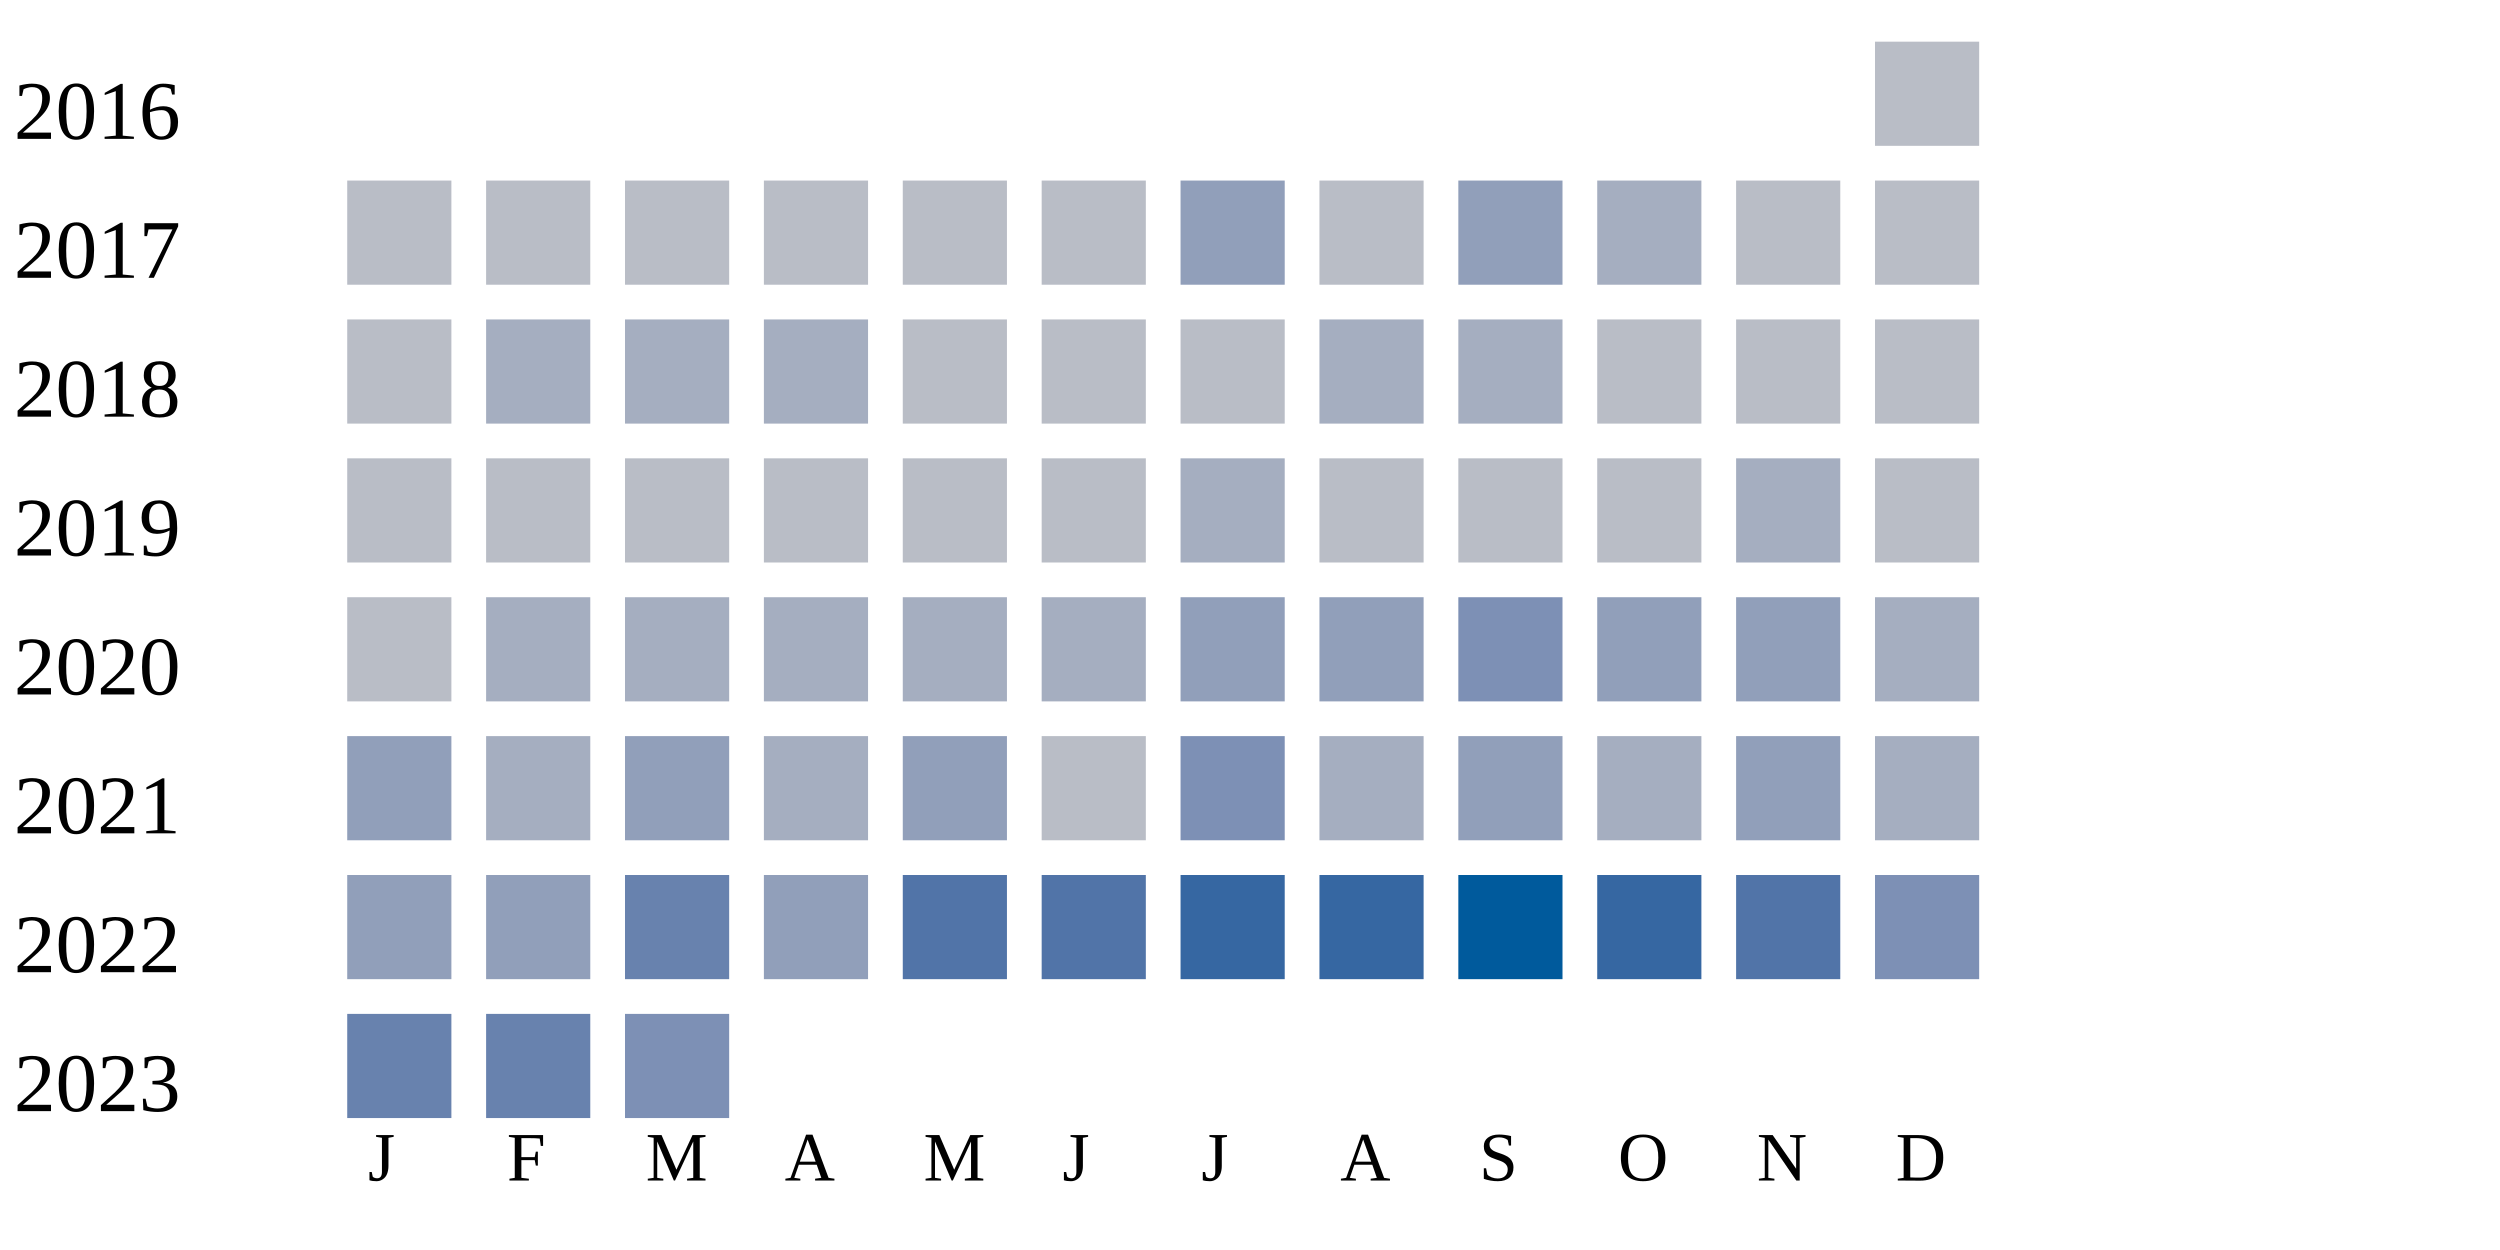
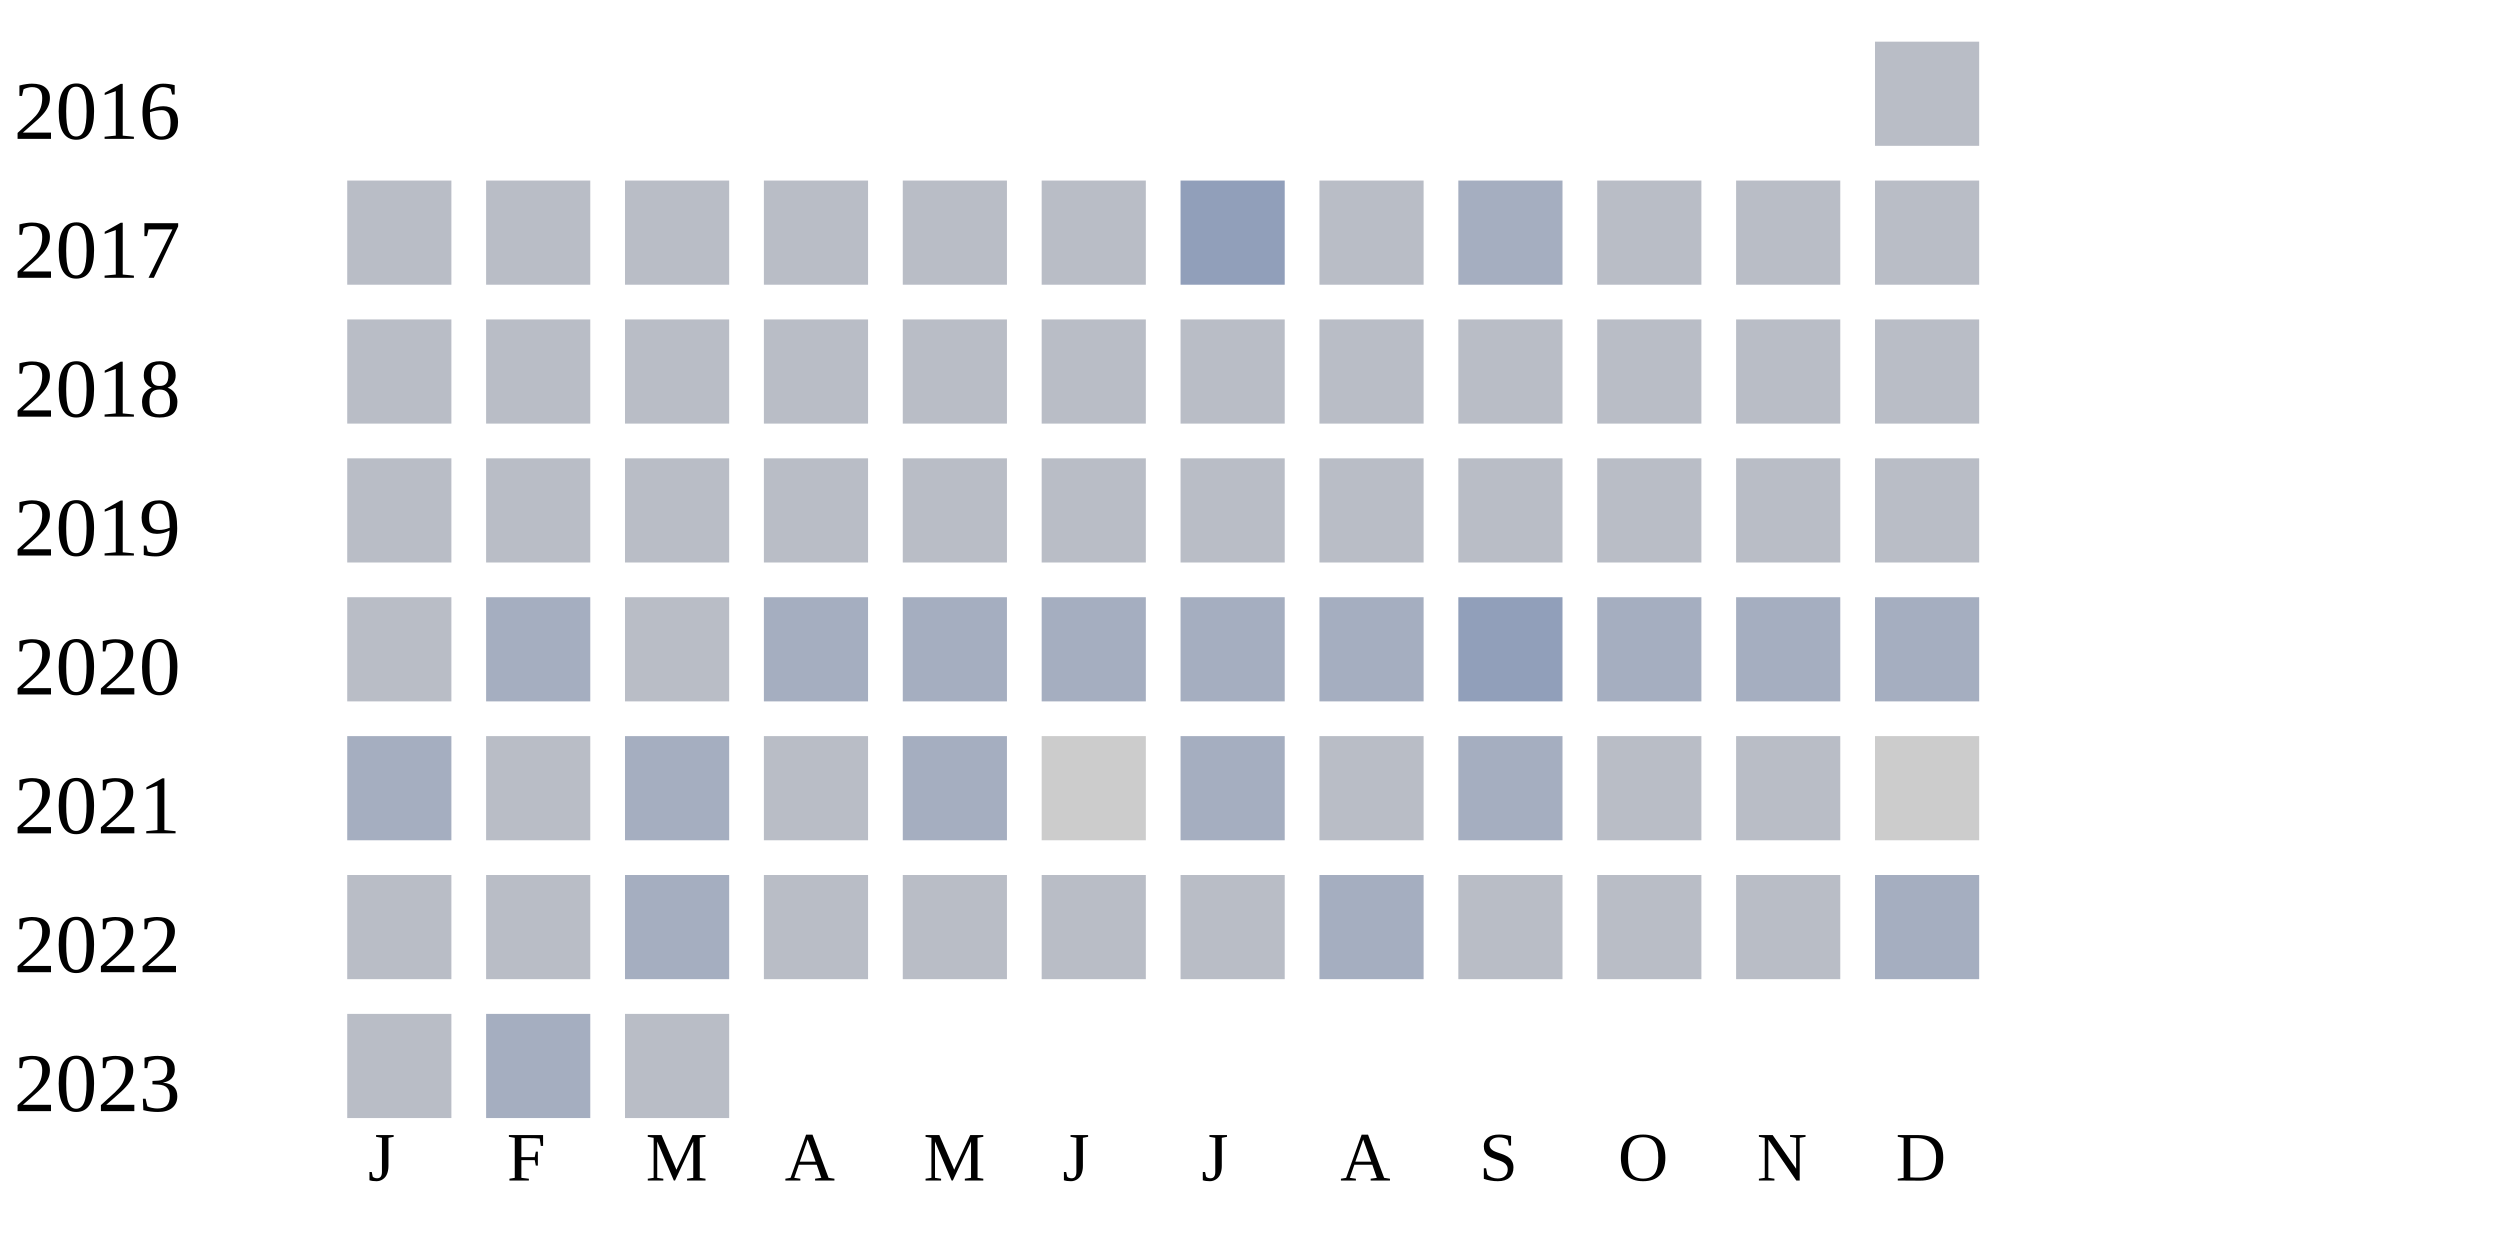
<svg xmlns="http://www.w3.org/2000/svg" width="360" height="180">
  <g transform="translate(0 0)">
    <text x="2" y="20">2016</text>
    <rect x="270" y="6" width="15" height="15" fill="#b9bdc6" />
  </g>
  <g transform="translate(0 20)">
    <text x="2" y="20">2017</text>
    <rect x="50" y="6" width="15" height="15" fill="#b9bdc6" />
    <rect x="70" y="6" width="15" height="15" fill="#b9bdc6" />
    <rect x="90" y="6" width="15" height="15" fill="#b9bdc6" />
    <rect x="110" y="6" width="15" height="15" fill="#b9bdc6" />
    <rect x="130" y="6" width="15" height="15" fill="#b9bdc6" />
    <rect x="150" y="6" width="15" height="15" fill="#b9bdc6" />
    <rect x="170" y="6" width="15" height="15" fill="#919fba" />
    <rect x="190" y="6" width="15" height="15" fill="#b9bdc6" />
-     <rect x="210" y="6" width="15" height="15" fill="#919fba" />
-     <rect x="230" y="6" width="15" height="15" fill="#a5aec0" />
+     <rect x="210" y="6" width="15" height="15" fill="#a5aec0" />
+     <rect x="230" y="6" width="15" height="15" fill="#b9bdc6" />
    <rect x="250" y="6" width="15" height="15" fill="#b9bdc6" />
    <rect x="270" y="6" width="15" height="15" fill="#b9bdc6" />
  </g>
  <g transform="translate(0 40)">
    <text x="2" y="20">2018</text>
    <rect x="50" y="6" width="15" height="15" fill="#b9bdc6" />
-     <rect x="70" y="6" width="15" height="15" fill="#a5aec0" />
-     <rect x="90" y="6" width="15" height="15" fill="#a5aec0" />
-     <rect x="110" y="6" width="15" height="15" fill="#a5aec0" />
+     <rect x="70" y="6" width="15" height="15" fill="#b9bdc6" />
+     <rect x="90" y="6" width="15" height="15" fill="#b9bdc6" />
+     <rect x="110" y="6" width="15" height="15" fill="#b9bdc6" />
    <rect x="130" y="6" width="15" height="15" fill="#b9bdc6" />
    <rect x="150" y="6" width="15" height="15" fill="#b9bdc6" />
    <rect x="170" y="6" width="15" height="15" fill="#b9bdc6" />
-     <rect x="190" y="6" width="15" height="15" fill="#a5aec0" />
-     <rect x="210" y="6" width="15" height="15" fill="#a5aec0" />
+     <rect x="190" y="6" width="15" height="15" fill="#b9bdc6" />
+     <rect x="210" y="6" width="15" height="15" fill="#b9bdc6" />
    <rect x="230" y="6" width="15" height="15" fill="#b9bdc6" />
    <rect x="250" y="6" width="15" height="15" fill="#b9bdc6" />
    <rect x="270" y="6" width="15" height="15" fill="#b9bdc6" />
  </g>
  <g transform="translate(0 60)">
    <text x="2" y="20">2019</text>
    <rect x="50" y="6" width="15" height="15" fill="#b9bdc6" />
    <rect x="70" y="6" width="15" height="15" fill="#b9bdc6" />
    <rect x="90" y="6" width="15" height="15" fill="#b9bdc6" />
    <rect x="110" y="6" width="15" height="15" fill="#b9bdc6" />
    <rect x="130" y="6" width="15" height="15" fill="#b9bdc6" />
    <rect x="150" y="6" width="15" height="15" fill="#b9bdc6" />
-     <rect x="170" y="6" width="15" height="15" fill="#a5aec0" />
+     <rect x="170" y="6" width="15" height="15" fill="#b9bdc6" />
    <rect x="190" y="6" width="15" height="15" fill="#b9bdc6" />
    <rect x="210" y="6" width="15" height="15" fill="#b9bdc6" />
    <rect x="230" y="6" width="15" height="15" fill="#b9bdc6" />
-     <rect x="250" y="6" width="15" height="15" fill="#a5aec0" />
+     <rect x="250" y="6" width="15" height="15" fill="#b9bdc6" />
    <rect x="270" y="6" width="15" height="15" fill="#b9bdc6" />
  </g>
  <g transform="translate(0 80)">
    <text x="2" y="20">2020</text>
    <rect x="50" y="6" width="15" height="15" fill="#b9bdc6" />
    <rect x="70" y="6" width="15" height="15" fill="#a5aec0" />
-     <rect x="90" y="6" width="15" height="15" fill="#a5aec0" />
+     <rect x="90" y="6" width="15" height="15" fill="#b9bdc6" />
    <rect x="110" y="6" width="15" height="15" fill="#a5aec0" />
    <rect x="130" y="6" width="15" height="15" fill="#a5aec0" />
    <rect x="150" y="6" width="15" height="15" fill="#a5aec0" />
-     <rect x="170" y="6" width="15" height="15" fill="#919fba" />
-     <rect x="190" y="6" width="15" height="15" fill="#919fba" />
-     <rect x="210" y="6" width="15" height="15" fill="#7d90b5" />
-     <rect x="230" y="6" width="15" height="15" fill="#919fba" />
-     <rect x="250" y="6" width="15" height="15" fill="#919fba" />
+     <rect x="170" y="6" width="15" height="15" fill="#a5aec0" />
+     <rect x="190" y="6" width="15" height="15" fill="#a5aec0" />
+     <rect x="210" y="6" width="15" height="15" fill="#919fba" />
+     <rect x="230" y="6" width="15" height="15" fill="#a5aec0" />
+     <rect x="250" y="6" width="15" height="15" fill="#a5aec0" />
    <rect x="270" y="6" width="15" height="15" fill="#a5aec0" />
  </g>
  <g transform="translate(0 100)">
    <text x="2" y="20">2021</text>
-     <rect x="50" y="6" width="15" height="15" fill="#919fba" />
-     <rect x="70" y="6" width="15" height="15" fill="#a5aec0" />
-     <rect x="90" y="6" width="15" height="15" fill="#919fba" />
-     <rect x="110" y="6" width="15" height="15" fill="#a5aec0" />
-     <rect x="130" y="6" width="15" height="15" fill="#919fba" />
-     <rect x="150" y="6" width="15" height="15" fill="#b9bdc6" />
-     <rect x="170" y="6" width="15" height="15" fill="#7d90b5" />
-     <rect x="190" y="6" width="15" height="15" fill="#a5aec0" />
-     <rect x="210" y="6" width="15" height="15" fill="#919fba" />
-     <rect x="230" y="6" width="15" height="15" fill="#a5aec0" />
-     <rect x="250" y="6" width="15" height="15" fill="#919fba" />
-     <rect x="270" y="6" width="15" height="15" fill="#a5aec0" />
+     <rect x="50" y="6" width="15" height="15" fill="#a5aec0" />
+     <rect x="70" y="6" width="15" height="15" fill="#b9bdc6" />
+     <rect x="90" y="6" width="15" height="15" fill="#a5aec0" />
+     <rect x="110" y="6" width="15" height="15" fill="#b9bdc6" />
+     <rect x="130" y="6" width="15" height="15" fill="#a5aec0" />
+     <rect x="150" y="6" width="15" height="15" fill="#cccccc" />
+     <rect x="170" y="6" width="15" height="15" fill="#a5aec0" />
+     <rect x="190" y="6" width="15" height="15" fill="#b9bdc6" />
+     <rect x="210" y="6" width="15" height="15" fill="#a5aec0" />
+     <rect x="230" y="6" width="15" height="15" fill="#b9bdc6" />
+     <rect x="250" y="6" width="15" height="15" fill="#b9bdc6" />
+     <rect x="270" y="6" width="15" height="15" fill="#cccccc" />
  </g>
  <g transform="translate(0 120)">
    <text x="2" y="20">2022</text>
-     <rect x="50" y="6" width="15" height="15" fill="#919fba" />
-     <rect x="70" y="6" width="15" height="15" fill="#919fba" />
-     <rect x="90" y="6" width="15" height="15" fill="#6882ae" />
-     <rect x="110" y="6" width="15" height="15" fill="#919fba" />
-     <rect x="130" y="6" width="15" height="15" fill="#5174a8" />
-     <rect x="150" y="6" width="15" height="15" fill="#5174a8" />
-     <rect x="170" y="6" width="15" height="15" fill="#3667a2" />
-     <rect x="190" y="6" width="15" height="15" fill="#3667a2" />
-     <rect x="210" y="6" width="15" height="15" fill="#005a9c" />
-     <rect x="230" y="6" width="15" height="15" fill="#3667a2" />
-     <rect x="250" y="6" width="15" height="15" fill="#5174a8" />
-     <rect x="270" y="6" width="15" height="15" fill="#7d90b5" />
+     <rect x="50" y="6" width="15" height="15" fill="#b9bdc6" />
+     <rect x="70" y="6" width="15" height="15" fill="#b9bdc6" />
+     <rect x="90" y="6" width="15" height="15" fill="#a5aec0" />
+     <rect x="110" y="6" width="15" height="15" fill="#b9bdc6" />
+     <rect x="130" y="6" width="15" height="15" fill="#b9bdc6" />
+     <rect x="150" y="6" width="15" height="15" fill="#b9bdc6" />
+     <rect x="170" y="6" width="15" height="15" fill="#b9bdc6" />
+     <rect x="190" y="6" width="15" height="15" fill="#a5aec0" />
+     <rect x="210" y="6" width="15" height="15" fill="#b9bdc6" />
+     <rect x="230" y="6" width="15" height="15" fill="#b9bdc6" />
+     <rect x="250" y="6" width="15" height="15" fill="#b9bdc6" />
+     <rect x="270" y="6" width="15" height="15" fill="#a5aec0" />
  </g>
  <g transform="translate(0 140)">
    <text x="2" y="20">2023</text>
-     <rect x="50" y="6" width="15" height="15" fill="#6882ae" />
-     <rect x="70" y="6" width="15" height="15" fill="#6882ae" />
-     <rect x="90" y="6" width="15" height="15" fill="#7d90b5" />
+     <rect x="50" y="6" width="15" height="15" fill="#b9bdc6" />
+     <rect x="70" y="6" width="15" height="15" fill="#a5aec0" />
+     <rect x="90" y="6" width="15" height="15" fill="#b9bdc6" />
  </g>
  <text style="font-size: 10px; text-align: center" x="53" y="170">J</text>
  <text style="font-size: 10px; text-align: center" x="73" y="170">F</text>
  <text style="font-size: 10px; text-align: center" x="93" y="170">M</text>
  <text style="font-size: 10px; text-align: center" x="113" y="170">A</text>
  <text style="font-size: 10px; text-align: center" x="133" y="170">M</text>
  <text style="font-size: 10px; text-align: center" x="153" y="170">J</text>
  <text style="font-size: 10px; text-align: center" x="173" y="170">J</text>
  <text style="font-size: 10px; text-align: center" x="193" y="170">A</text>
  <text style="font-size: 10px; text-align: center" x="213" y="170">S</text>
  <text style="font-size: 10px; text-align: center" x="233" y="170">O</text>
  <text style="font-size: 10px; text-align: center" x="253" y="170">N</text>
  <text style="font-size: 10px; text-align: center" x="273" y="170">D</text>
  <text style="font-size: 10px;" x="155" y="189">Less</text>
  <rect fill="#b9bdc6" width="10" height="10" x="180" y="180" />
  <rect fill="#919fba" width="10" height="10" x="195" y="180" />
  <rect fill="#6882ae" width="10" height="10" x="210" y="180" />
  <rect fill="#005a9c" width="10" height="10" x="225" y="180" />
  <text x="240" y="189" style="font-size: 10px;">More</text>
</svg>
